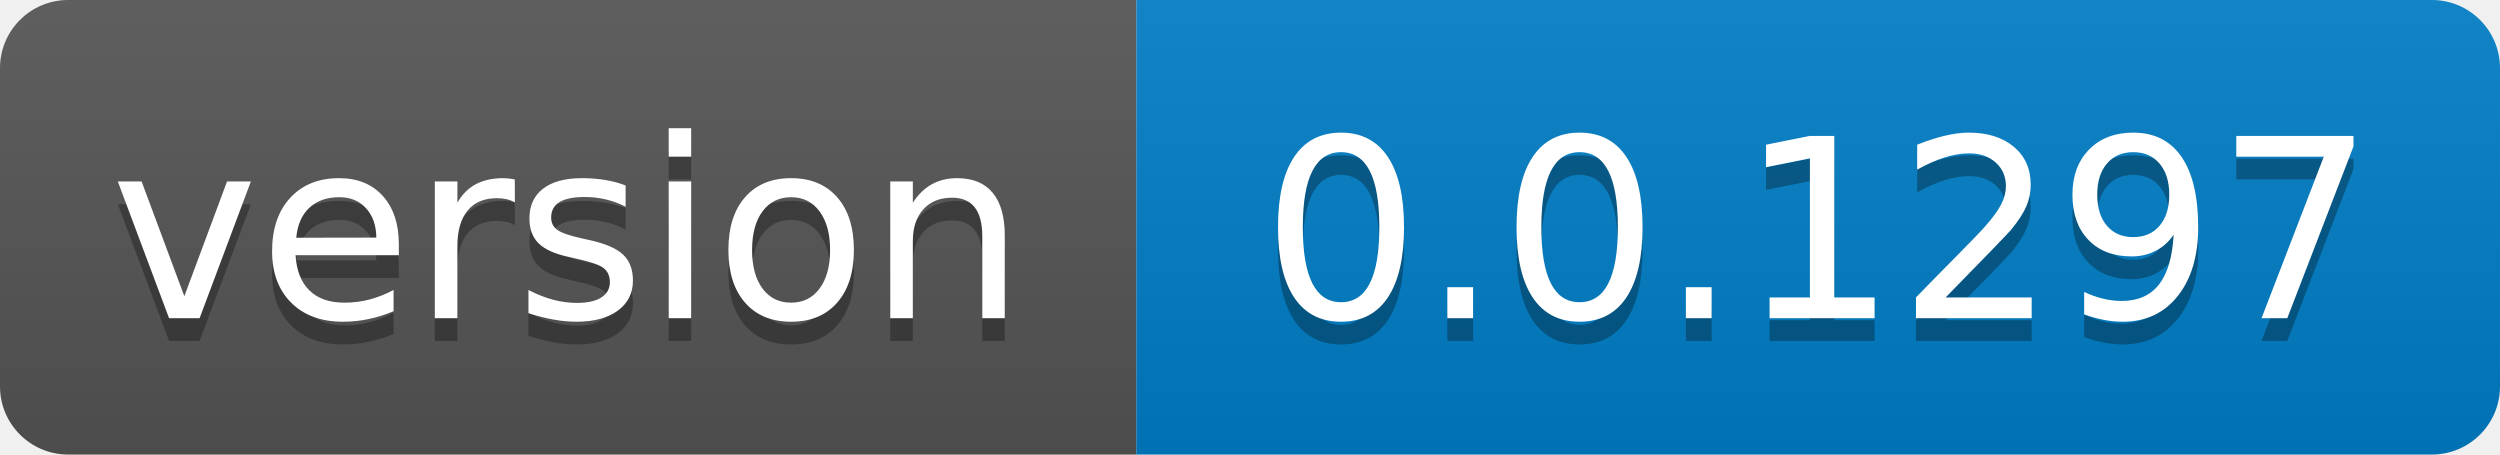
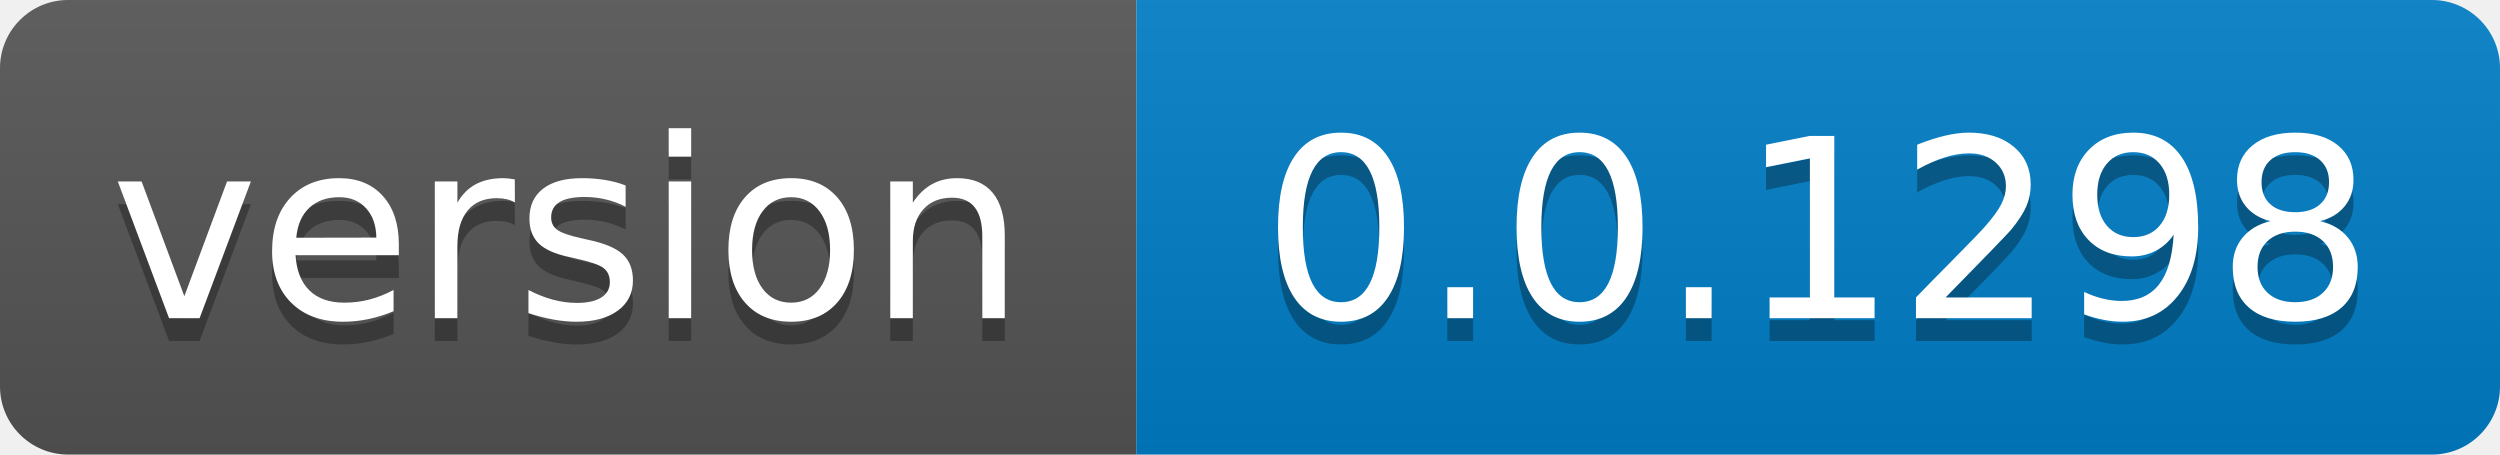
- <svg xmlns="http://www.w3.org/2000/svg" width="110" height="20" role="img" aria-label="version: 0.0.1297">
+ <svg xmlns="http://www.w3.org/2000/svg" width="110" height="20" role="img" aria-label="version: 0.0.1298">
  <linearGradient id="s" x2="0" y2="100%">
    <stop offset="0" stop-color="#bbb" stop-opacity=".1" />
    <stop offset="1" stop-opacity=".1" />
  </linearGradient>
  <clipPath id="r">
    <rect width="110" height="20" rx="3" fill="#fff" />
  </clipPath>
  <g clip-path="url(#r)">
    <rect width="50" height="20" fill="#555" />
    <rect x="50" width="60" height="20" fill="#007ec6" />
    <rect width="110" height="20" fill="url(#s)" />
  </g>
  <g fill="#fff" text-anchor="middle" font-family="Verdana,Geneva,DejaVu Sans,sans-serif" text-rendering="geometricPrecision" font-size="110">
    <text aria-hidden="true" x="250.0" transform="scale(.1)" textLength="400" y="150" fill="#010101" fill-opacity=".3">version</text>
    <text x="250.0" transform="scale(.1)" textLength="400" y="140" fill="#fff">version</text>
-     <text aria-hidden="true" x="800.0" transform="scale(.1)" textLength="500" y="150" fill="#010101" fill-opacity=".3">0.0.1297</text>
-     <text x="800.0" transform="scale(.1)" textLength="500" y="140" fill="#fff">0.0.1297</text>
+     <text aria-hidden="true" x="800.0" transform="scale(.1)" textLength="500" y="150" fill="#010101" fill-opacity=".3">0.0.1298</text>
+     <text x="800.0" transform="scale(.1)" textLength="500" y="140" fill="#fff">0.0.1298</text>
  </g>
</svg>
